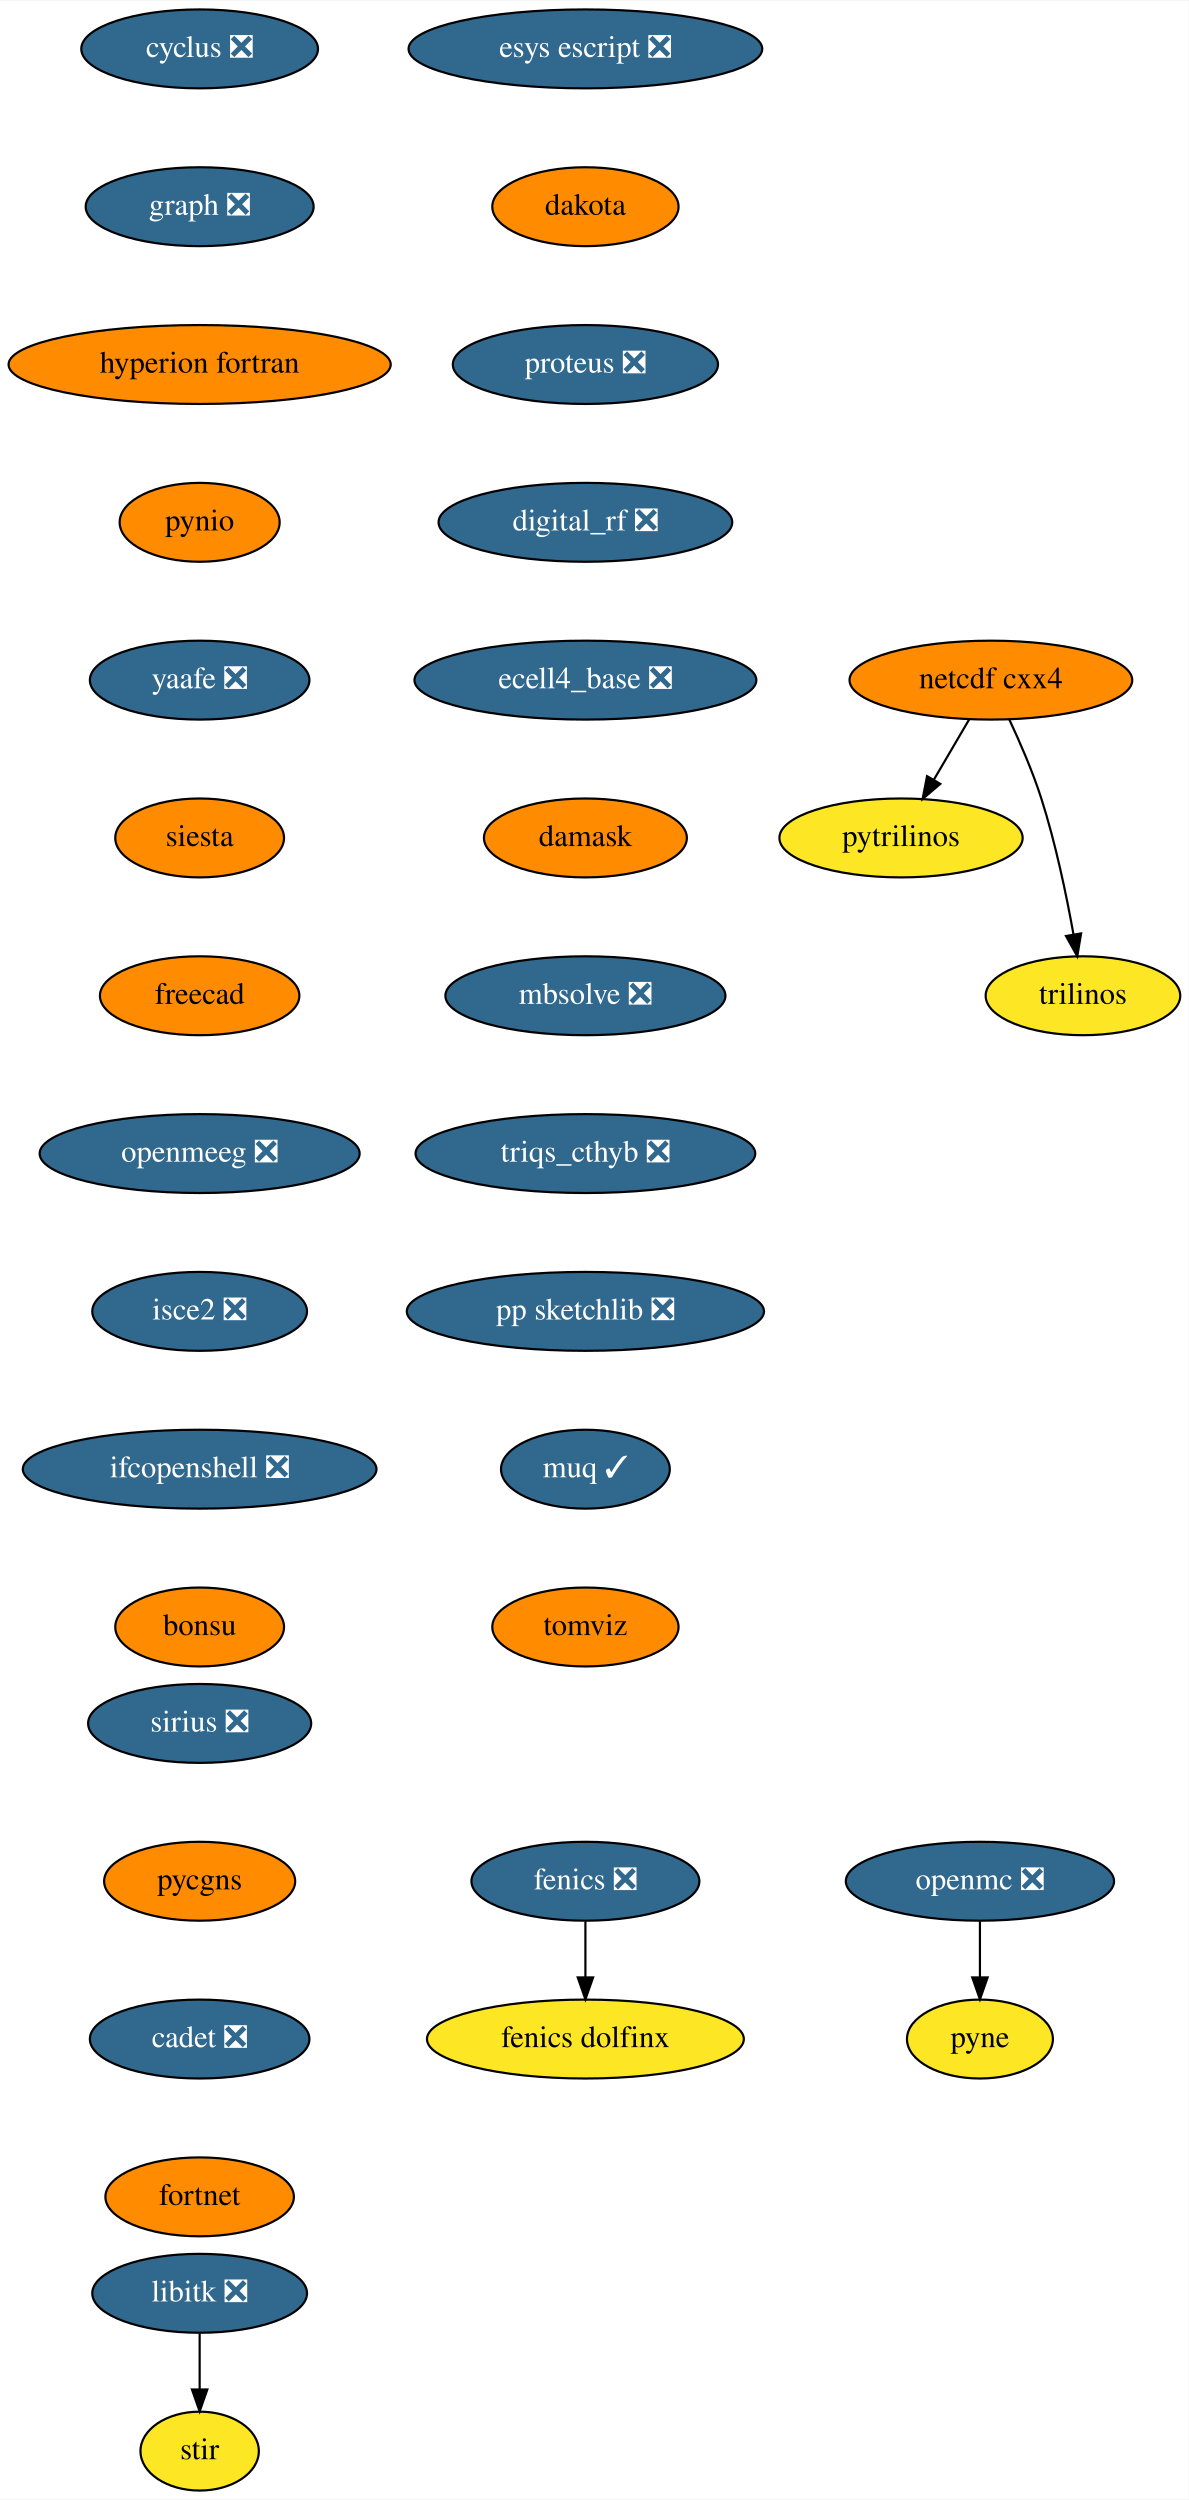
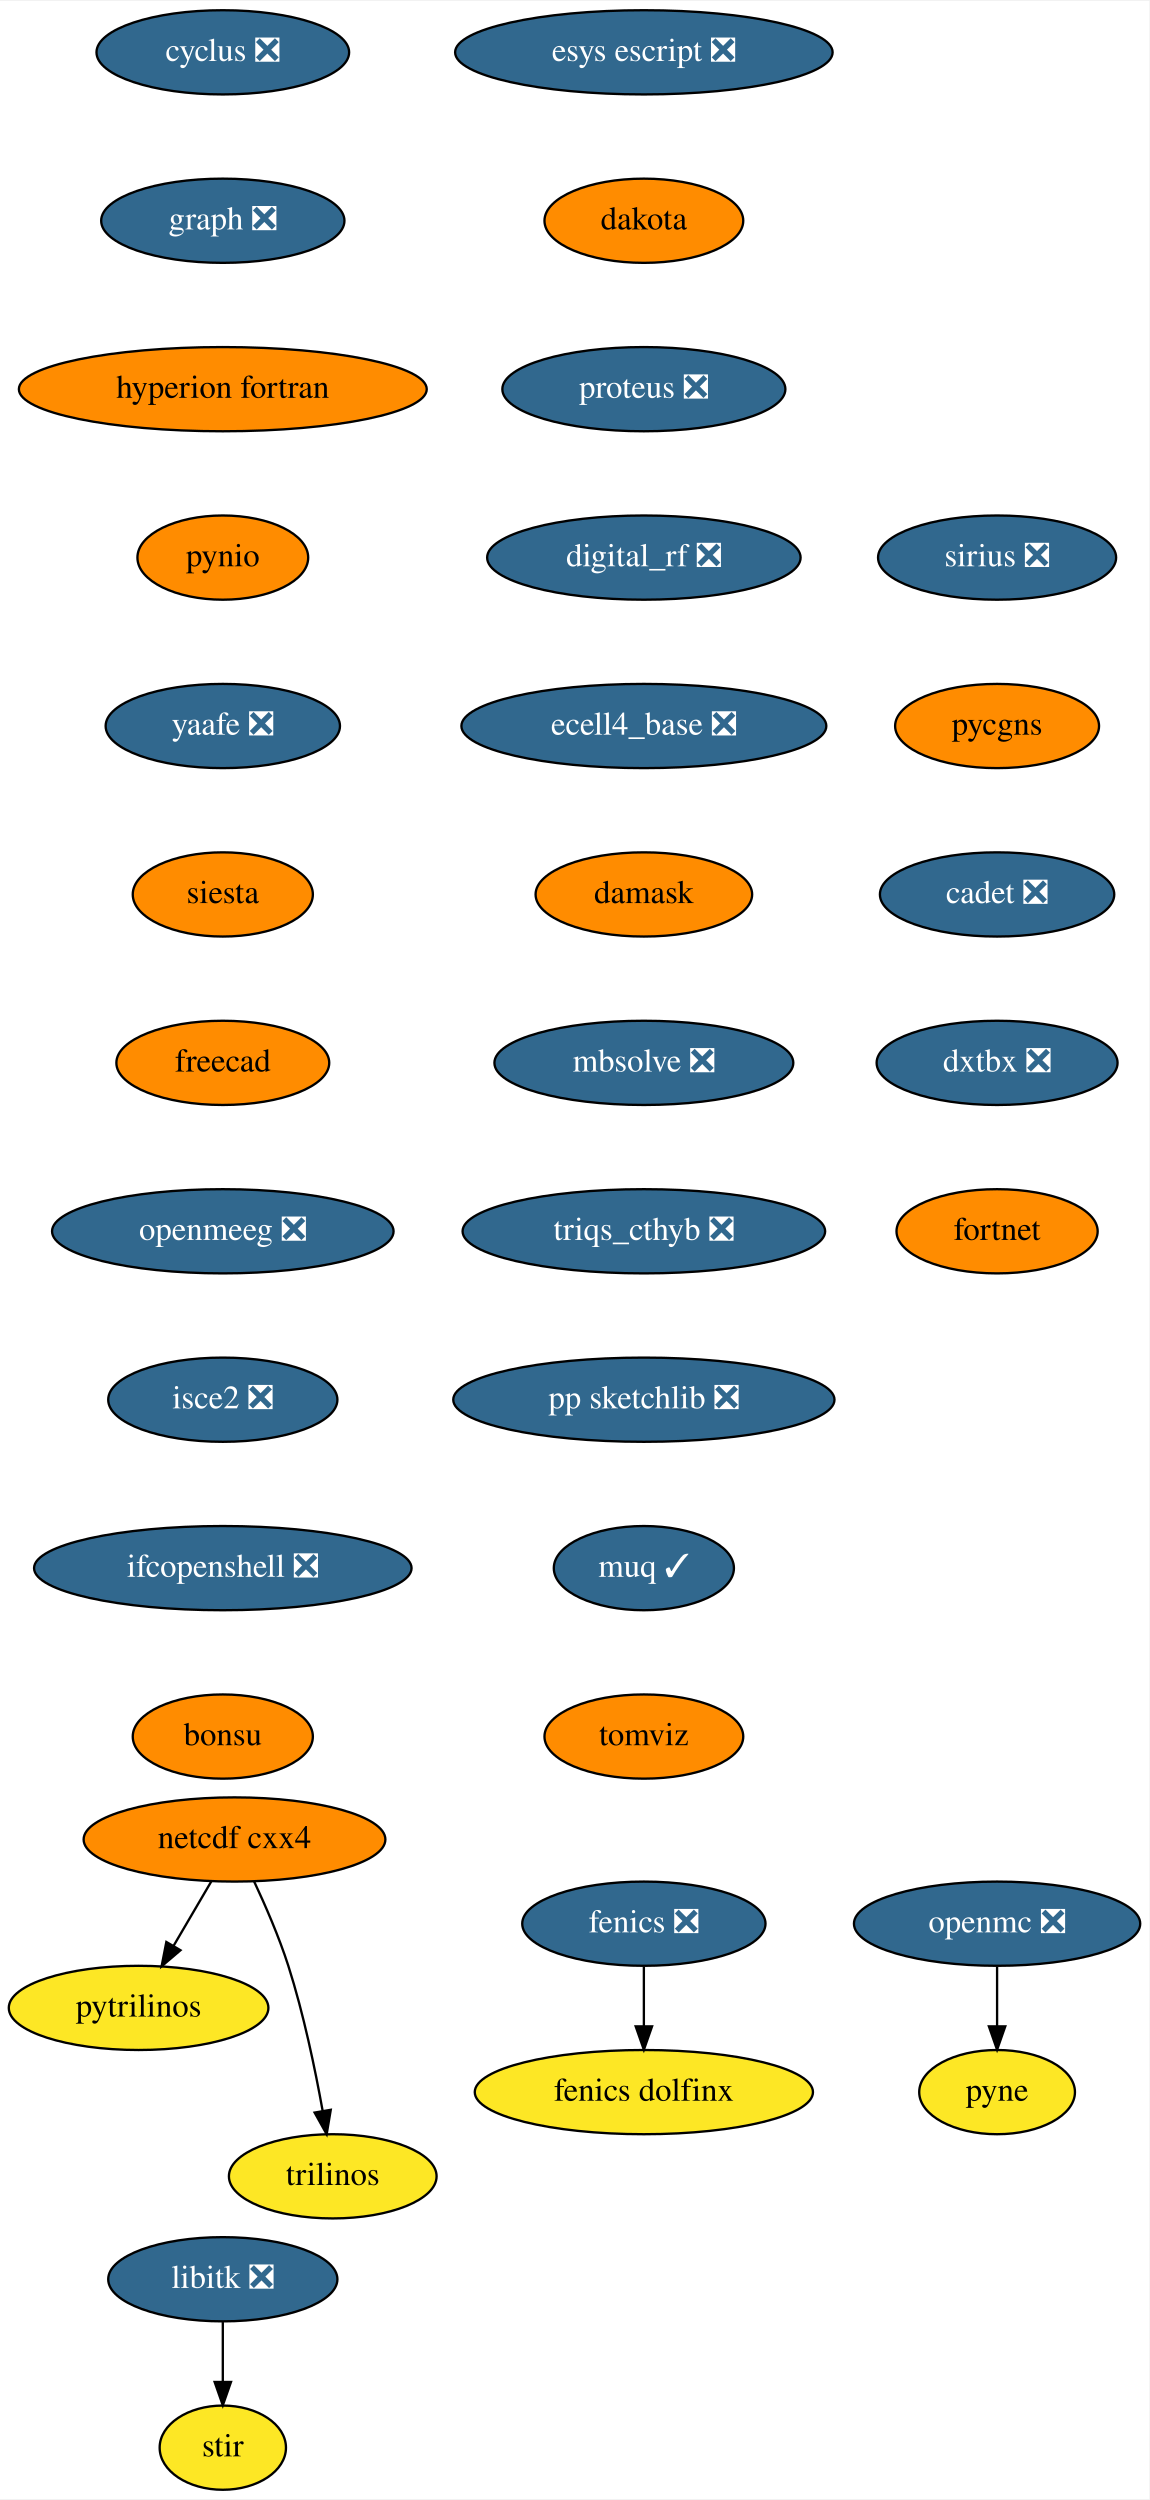
- <svg xmlns="http://www.w3.org/2000/svg" xmlns:xlink="http://www.w3.org/1999/xlink" width="542pt" height="1140pt" viewBox="0.00 0.00 542.29 1140.00">
-   <g id="graph0" class="graph" transform="scale(1 1) rotate(0) translate(4 1136)">
-     <polygon fill="white" stroke="transparent" points="-4,4 -4,-1136 538.29,-1136 538.29,4 -4,4" />
+ <svg xmlns="http://www.w3.org/2000/svg" xmlns:xlink="http://www.w3.org/1999/xlink" width="491pt" height="1068pt" viewBox="0.00 0.00 491.34 1068.00">
+   <g id="graph0" class="graph" transform="scale(1 1) rotate(0) translate(4 1064)">
+     <polygon fill="white" stroke="transparent" points="-4,4 -4,-1064 487.34,-1064 487.34,4 -4,4" />
    <g id="node1" class="node">
      <g id="a_node1">
        <a xlink:href="https://github.com/conda-forge/cyclus-feedstock/pull/67" xlink:title="cyclus ❎">
-           <ellipse fill="#31688e" stroke="black" cx="87.09" cy="-1114" rx="54" ry="18" />
-           <text text-anchor="middle" x="87.09" y="-1110.3" font-family="Times,serif" font-size="14.00" fill="white">cyclus ❎</text>
+           <ellipse fill="#31688e" stroke="black" cx="91.25" cy="-1042" rx="54" ry="18" />
+           <text text-anchor="middle" x="91.25" y="-1038.3" font-family="Times,serif" font-size="14.00" fill="white">cyclus ❎</text>
        </a>
      </g>
    </g>
    <g id="node2" class="node">
      <g id="a_node2">
        <a xlink:href="https://github.com/conda-forge/graph-feedstock/pull/8" xlink:title="graph ❎">
-           <ellipse fill="#31688e" stroke="black" cx="87.09" cy="-1042" rx="52" ry="18" />
-           <text text-anchor="middle" x="87.09" y="-1038.3" font-family="Times,serif" font-size="14.00" fill="white">graph ❎</text>
+           <ellipse fill="#31688e" stroke="black" cx="91.25" cy="-970" rx="52" ry="18" />
+           <text text-anchor="middle" x="91.25" y="-966.3" font-family="Times,serif" font-size="14.00" fill="white">graph ❎</text>
        </a>
      </g>
    </g>
    <g id="node5" class="node">
      <g id="a_node5">
        <a xlink:href="https://github.com/conda-forge/hyperion-fortran-feedstock" xlink:title="hyperion fortran">
-           <ellipse fill="#ff8c00" stroke="black" cx="87.09" cy="-970" rx="87.18" ry="18" />
-           <text text-anchor="middle" x="87.09" y="-966.3" font-family="Times,serif" font-size="14.00">hyperion fortran</text>
+           <ellipse fill="#ff8c00" stroke="black" cx="91.25" cy="-898" rx="87.18" ry="18" />
+           <text text-anchor="middle" x="91.25" y="-894.3" font-family="Times,serif" font-size="14.00">hyperion fortran</text>
        </a>
      </g>
    </g>
    <g id="node3" class="node">
      <g id="a_node3">
        <a xlink:href="https://github.com/conda-forge/fenics-feedstock/pull/174" xlink:title="fenics ❎">
-           <ellipse fill="#31688e" stroke="black" cx="263.09" cy="-278" rx="52" ry="18" />
-           <text text-anchor="middle" x="263.09" y="-274.3" font-family="Times,serif" font-size="14.00" fill="white">fenics ❎</text>
+           <ellipse fill="#31688e" stroke="black" cx="271.25" cy="-242" rx="52" ry="18" />
+           <text text-anchor="middle" x="271.25" y="-238.3" font-family="Times,serif" font-size="14.00" fill="white">fenics ❎</text>
        </a>
      </g>
    </g>
    <g id="node4" class="node">
      <g id="a_node4">
        <a xlink:href="https://github.com/conda-forge/fenics-dolfinx-feedstock" xlink:title="fenics dolfinx">
-           <ellipse fill="#fde725" stroke="black" cx="263.09" cy="-206" rx="72.29" ry="18" />
-           <text text-anchor="middle" x="263.09" y="-202.3" font-family="Times,serif" font-size="14.00">fenics dolfinx</text>
+           <ellipse fill="#fde725" stroke="black" cx="271.25" cy="-170" rx="72.29" ry="18" />
+           <text text-anchor="middle" x="271.25" y="-166.3" font-family="Times,serif" font-size="14.00">fenics dolfinx</text>
        </a>
      </g>
    </g>
    <g id="edge2" class="edge">
-       <path fill="none" stroke="black" d="M263.09,-259.7C263.09,-251.98 263.09,-242.71 263.09,-234.11" />
-       <polygon fill="black" stroke="black" points="266.59,-234.1 263.09,-224.1 259.59,-234.1 266.59,-234.1" />
+       <path fill="none" stroke="black" d="M271.25,-223.7C271.25,-215.98 271.25,-206.71 271.25,-198.11" />
+       <polygon fill="black" stroke="black" points="274.75,-198.1 271.25,-188.1 267.75,-198.1 274.75,-198.1" />
    </g>
    <g id="node6" class="node">
      <g id="a_node6">
        <a xlink:href="https://github.com/conda-forge/pynio-feedstock" xlink:title="pynio">
-           <ellipse fill="#ff8c00" stroke="black" cx="87.09" cy="-898" rx="36.5" ry="18" />
-           <text text-anchor="middle" x="87.09" y="-894.3" font-family="Times,serif" font-size="14.00">pynio</text>
+           <ellipse fill="#ff8c00" stroke="black" cx="91.25" cy="-826" rx="36.5" ry="18" />
+           <text text-anchor="middle" x="91.25" y="-822.3" font-family="Times,serif" font-size="14.00">pynio</text>
        </a>
      </g>
    </g>
    <g id="node14" class="node">
      <g id="a_node14">
        <a xlink:href="https://github.com/conda-forge/yaafe-feedstock/pull/22" xlink:title="yaafe ❎">
-           <ellipse fill="#31688e" stroke="black" cx="87.09" cy="-826" rx="50.09" ry="18" />
-           <text text-anchor="middle" x="87.09" y="-822.3" font-family="Times,serif" font-size="14.00" fill="white">yaafe ❎</text>
+           <ellipse fill="#31688e" stroke="black" cx="91.25" cy="-754" rx="50.09" ry="18" />
+           <text text-anchor="middle" x="91.25" y="-750.3" font-family="Times,serif" font-size="14.00" fill="white">yaafe ❎</text>
        </a>
      </g>
    </g>
    <g id="node7" class="node">
      <g id="a_node7">
        <a xlink:href="https://github.com/conda-forge/libitk-feedstock/pull/81" xlink:title="libitk ❎">
-           <ellipse fill="#31688e" stroke="black" cx="87.09" cy="-90" rx="48.99" ry="18" />
-           <text text-anchor="middle" x="87.09" y="-86.3" font-family="Times,serif" font-size="14.00" fill="white">libitk ❎</text>
+           <ellipse fill="#31688e" stroke="black" cx="91.25" cy="-90" rx="48.99" ry="18" />
+           <text text-anchor="middle" x="91.25" y="-86.3" font-family="Times,serif" font-size="14.00" fill="white">libitk ❎</text>
        </a>
      </g>
    </g>
    <g id="node8" class="node">
      <g id="a_node8">
        <a xlink:href="https://github.com/conda-forge/stir-feedstock" xlink:title="stir">
-           <ellipse fill="#fde725" stroke="black" cx="87.09" cy="-18" rx="27" ry="18" />
-           <text text-anchor="middle" x="87.09" y="-14.3" font-family="Times,serif" font-size="14.00">stir</text>
+           <ellipse fill="#fde725" stroke="black" cx="91.25" cy="-18" rx="27" ry="18" />
+           <text text-anchor="middle" x="91.25" y="-14.3" font-family="Times,serif" font-size="14.00">stir</text>
        </a>
      </g>
    </g>
    <g id="edge5" class="edge">
-       <path fill="none" stroke="black" d="M87.09,-71.7C87.09,-63.98 87.09,-54.71 87.09,-46.11" />
-       <polygon fill="black" stroke="black" points="90.59,-46.1 87.09,-36.1 83.59,-46.1 90.59,-46.1" />
+       <path fill="none" stroke="black" d="M91.25,-71.7C91.25,-63.98 91.25,-54.71 91.25,-46.11" />
+       <polygon fill="black" stroke="black" points="94.75,-46.1 91.25,-36.1 87.75,-46.1 94.75,-46.1" />
    </g>
    <g id="node9" class="node">
      <g id="a_node9">
        <a xlink:href="https://github.com/conda-forge/netcdf-cxx4-feedstock" xlink:title="netcdf cxx4">
-           <ellipse fill="#ff8c00" stroke="black" cx="448.09" cy="-826" rx="64.5" ry="18" />
-           <text text-anchor="middle" x="448.09" y="-822.3" font-family="Times,serif" font-size="14.00">netcdf cxx4</text>
+           <ellipse fill="#ff8c00" stroke="black" cx="96.25" cy="-278" rx="64.5" ry="18" />
+           <text text-anchor="middle" x="96.25" y="-274.3" font-family="Times,serif" font-size="14.00">netcdf cxx4</text>
        </a>
      </g>
    </g>
    <g id="node10" class="node">
      <g id="a_node10">
        <a xlink:href="https://github.com/conda-forge/pytrilinos-feedstock" xlink:title="pytrilinos">
-           <ellipse fill="#fde725" stroke="black" cx="407.09" cy="-754" rx="55.49" ry="18" />
-           <text text-anchor="middle" x="407.09" y="-750.3" font-family="Times,serif" font-size="14.00">pytrilinos</text>
+           <ellipse fill="#fde725" stroke="black" cx="55.25" cy="-206" rx="55.49" ry="18" />
+           <text text-anchor="middle" x="55.25" y="-202.3" font-family="Times,serif" font-size="14.00">pytrilinos</text>
        </a>
      </g>
    </g>
    <g id="edge6" class="edge">
-       <path fill="none" stroke="black" d="M438.17,-808.05C433.33,-799.8 427.42,-789.7 422.05,-780.54" />
-       <polygon fill="black" stroke="black" points="425,-778.65 416.93,-771.79 418.96,-782.19 425,-778.65" />
+       <path fill="none" stroke="black" d="M86.32,-260.05C81.49,-251.8 75.57,-241.7 70.2,-232.54" />
+       <polygon fill="black" stroke="black" points="73.15,-230.65 65.08,-223.79 67.11,-234.19 73.15,-230.65" />
    </g>
    <g id="node11" class="node">
      <g id="a_node11">
        <a xlink:href="https://github.com/conda-forge/trilinos-feedstock" xlink:title="trilinos">
-           <ellipse fill="#fde725" stroke="black" cx="490.09" cy="-682" rx="44.39" ry="18" />
-           <text text-anchor="middle" x="490.09" y="-678.3" font-family="Times,serif" font-size="14.00">trilinos</text>
+           <ellipse fill="#fde725" stroke="black" cx="138.25" cy="-134" rx="44.39" ry="18" />
+           <text text-anchor="middle" x="138.25" y="-130.3" font-family="Times,serif" font-size="14.00">trilinos</text>
        </a>
      </g>
    </g>
    <g id="edge7" class="edge">
-       <path fill="none" stroke="black" d="M456.43,-808.15C461.25,-797.89 467.12,-784.42 471.09,-772 477.63,-751.59 482.57,-727.83 485.77,-709.99" />
-       <polygon fill="black" stroke="black" points="489.25,-710.44 487.5,-699.99 482.35,-709.25 489.25,-710.44" />
+       <path fill="none" stroke="black" d="M104.59,-260.15C109.4,-249.89 115.27,-236.42 119.25,-224 125.78,-203.59 130.72,-179.83 133.93,-161.99" />
+       <polygon fill="black" stroke="black" points="137.4,-162.44 135.65,-151.99 130.5,-161.25 137.4,-162.44" />
    </g>
    <g id="node12" class="node">
      <g id="a_node12">
        <a xlink:href="https://github.com/conda-forge/openmc-feedstock/pull/63" xlink:title="openmc ❎">
-           <ellipse fill="#31688e" stroke="black" cx="443.09" cy="-278" rx="61.19" ry="18" />
-           <text text-anchor="middle" x="443.09" y="-274.3" font-family="Times,serif" font-size="14.00" fill="white">openmc ❎</text>
+           <ellipse fill="#31688e" stroke="black" cx="422.25" cy="-242" rx="61.19" ry="18" />
+           <text text-anchor="middle" x="422.25" y="-238.3" font-family="Times,serif" font-size="14.00" fill="white">openmc ❎</text>
        </a>
      </g>
    </g>
    <g id="node13" class="node">
      <g id="a_node13">
        <a xlink:href="https://github.com/conda-forge/pyne-feedstock" xlink:title="pyne">
-           <ellipse fill="#fde725" stroke="black" cx="443.09" cy="-206" rx="33.29" ry="18" />
-           <text text-anchor="middle" x="443.09" y="-202.3" font-family="Times,serif" font-size="14.00">pyne</text>
+           <ellipse fill="#fde725" stroke="black" cx="422.25" cy="-170" rx="33.29" ry="18" />
+           <text text-anchor="middle" x="422.25" y="-166.3" font-family="Times,serif" font-size="14.00">pyne</text>
        </a>
      </g>
    </g>
    <g id="edge8" class="edge">
-       <path fill="none" stroke="black" d="M443.09,-259.7C443.09,-251.98 443.09,-242.71 443.09,-234.11" />
-       <polygon fill="black" stroke="black" points="446.59,-234.1 443.09,-224.1 439.59,-234.1 446.59,-234.1" />
+       <path fill="none" stroke="black" d="M422.25,-223.7C422.25,-215.98 422.25,-206.71 422.25,-198.11" />
+       <polygon fill="black" stroke="black" points="425.75,-198.1 422.25,-188.1 418.75,-198.1 425.75,-198.1" />
    </g>
    <g id="node15" class="node">
      <g id="a_node15">
        <a xlink:href="https://github.com/conda-forge/siesta-feedstock" xlink:title="siesta">
-           <ellipse fill="#ff8c00" stroke="black" cx="87.09" cy="-754" rx="38.5" ry="18" />
-           <text text-anchor="middle" x="87.09" y="-750.3" font-family="Times,serif" font-size="14.00">siesta</text>
+           <ellipse fill="#ff8c00" stroke="black" cx="91.25" cy="-682" rx="38.5" ry="18" />
+           <text text-anchor="middle" x="91.25" y="-678.3" font-family="Times,serif" font-size="14.00">siesta</text>
        </a>
      </g>
    </g>
    <g id="node16" class="node">
      <g id="a_node16">
        <a xlink:href="https://github.com/conda-forge/freecad-feedstock" xlink:title="freecad">
-           <ellipse fill="#ff8c00" stroke="black" cx="87.09" cy="-682" rx="45.5" ry="18" />
-           <text text-anchor="middle" x="87.09" y="-678.3" font-family="Times,serif" font-size="14.00">freecad</text>
+           <ellipse fill="#ff8c00" stroke="black" cx="91.25" cy="-610" rx="45.5" ry="18" />
+           <text text-anchor="middle" x="91.25" y="-606.3" font-family="Times,serif" font-size="14.00">freecad</text>
        </a>
      </g>
    </g>
    <g id="node17" class="node">
      <g id="a_node17">
        <a xlink:href="https://github.com/conda-forge/openmeeg-feedstock/pull/42" xlink:title="openmeeg ❎">
-           <ellipse fill="#31688e" stroke="black" cx="87.09" cy="-610" rx="73" ry="18" />
-           <text text-anchor="middle" x="87.09" y="-606.3" font-family="Times,serif" font-size="14.00" fill="white">openmeeg ❎</text>
+           <ellipse fill="#31688e" stroke="black" cx="91.25" cy="-538" rx="73" ry="18" />
+           <text text-anchor="middle" x="91.25" y="-534.3" font-family="Times,serif" font-size="14.00" fill="white">openmeeg ❎</text>
        </a>
      </g>
    </g>
    <g id="node18" class="node">
      <g id="a_node18">
        <a xlink:href="https://github.com/conda-forge/isce2-feedstock/pull/62" xlink:title="isce2 ❎">
-           <ellipse fill="#31688e" stroke="black" cx="87.09" cy="-538" rx="48.99" ry="18" />
-           <text text-anchor="middle" x="87.09" y="-534.3" font-family="Times,serif" font-size="14.00" fill="white">isce2 ❎</text>
+           <ellipse fill="#31688e" stroke="black" cx="91.25" cy="-466" rx="48.99" ry="18" />
+           <text text-anchor="middle" x="91.25" y="-462.3" font-family="Times,serif" font-size="14.00" fill="white">isce2 ❎</text>
        </a>
      </g>
    </g>
    <g id="node19" class="node">
      <g id="a_node19">
        <a xlink:href="https://github.com/conda-forge/ifcopenshell-feedstock/pull/27" xlink:title="ifcopenshell ❎">
-           <ellipse fill="#31688e" stroke="black" cx="87.09" cy="-466" rx="80.69" ry="18" />
-           <text text-anchor="middle" x="87.09" y="-462.3" font-family="Times,serif" font-size="14.00" fill="white">ifcopenshell ❎</text>
+           <ellipse fill="#31688e" stroke="black" cx="91.25" cy="-394" rx="80.69" ry="18" />
+           <text text-anchor="middle" x="91.25" y="-390.3" font-family="Times,serif" font-size="14.00" fill="white">ifcopenshell ❎</text>
        </a>
      </g>
    </g>
    <g id="node20" class="node">
      <g id="a_node20">
        <a xlink:href="https://github.com/conda-forge/bonsu-feedstock" xlink:title="bonsu">
-           <ellipse fill="#ff8c00" stroke="black" cx="87.09" cy="-394" rx="38.5" ry="18" />
-           <text text-anchor="middle" x="87.09" y="-390.3" font-family="Times,serif" font-size="14.00">bonsu</text>
+           <ellipse fill="#ff8c00" stroke="black" cx="91.25" cy="-322" rx="38.5" ry="18" />
+           <text text-anchor="middle" x="91.25" y="-318.3" font-family="Times,serif" font-size="14.00">bonsu</text>
        </a>
      </g>
    </g>
    <g id="node21" class="node">
      <g id="a_node21">
        <a xlink:href="https://github.com/conda-forge/esys-escript-feedstock/pull/61" xlink:title="esys escript ❎">
-           <ellipse fill="#31688e" stroke="black" cx="263.09" cy="-1114" rx="80.69" ry="18" />
-           <text text-anchor="middle" x="263.09" y="-1110.3" font-family="Times,serif" font-size="14.00" fill="white">esys escript ❎</text>
+           <ellipse fill="#31688e" stroke="black" cx="271.25" cy="-1042" rx="80.69" ry="18" />
+           <text text-anchor="middle" x="271.25" y="-1038.3" font-family="Times,serif" font-size="14.00" fill="white">esys escript ❎</text>
        </a>
      </g>
    </g>
    <g id="node22" class="node">
      <g id="a_node22">
        <a xlink:href="https://github.com/conda-forge/dakota-feedstock" xlink:title="dakota">
-           <ellipse fill="#ff8c00" stroke="black" cx="263.09" cy="-1042" rx="42.49" ry="18" />
-           <text text-anchor="middle" x="263.09" y="-1038.3" font-family="Times,serif" font-size="14.00">dakota</text>
+           <ellipse fill="#ff8c00" stroke="black" cx="271.25" cy="-970" rx="42.49" ry="18" />
+           <text text-anchor="middle" x="271.25" y="-966.3" font-family="Times,serif" font-size="14.00">dakota</text>
        </a>
      </g>
    </g>
    <g id="node23" class="node">
      <g id="a_node23">
        <a xlink:href="https://github.com/conda-forge/proteus-feedstock/pull/53" xlink:title="proteus ❎">
-           <ellipse fill="#31688e" stroke="black" cx="263.09" cy="-970" rx="60.5" ry="18" />
-           <text text-anchor="middle" x="263.09" y="-966.3" font-family="Times,serif" font-size="14.00" fill="white">proteus ❎</text>
+           <ellipse fill="#31688e" stroke="black" cx="271.25" cy="-898" rx="60.5" ry="18" />
+           <text text-anchor="middle" x="271.25" y="-894.3" font-family="Times,serif" font-size="14.00" fill="white">proteus ❎</text>
        </a>
      </g>
    </g>
    <g id="node24" class="node">
      <g id="a_node24">
        <a xlink:href="https://github.com/conda-forge/digital_rf-feedstock/pull/25" xlink:title="digital_rf ❎">
-           <ellipse fill="#31688e" stroke="black" cx="263.09" cy="-898" rx="67" ry="18" />
-           <text text-anchor="middle" x="263.09" y="-894.3" font-family="Times,serif" font-size="14.00" fill="white">digital_rf ❎</text>
+           <ellipse fill="#31688e" stroke="black" cx="271.25" cy="-826" rx="67" ry="18" />
+           <text text-anchor="middle" x="271.25" y="-822.3" font-family="Times,serif" font-size="14.00" fill="white">digital_rf ❎</text>
        </a>
      </g>
    </g>
    <g id="node25" class="node">
      <g id="a_node25">
        <a xlink:href="https://github.com/conda-forge/ecell4_base-feedstock/pull/22" xlink:title="ecell4_base ❎">
-           <ellipse fill="#31688e" stroke="black" cx="263.09" cy="-826" rx="78" ry="18" />
-           <text text-anchor="middle" x="263.09" y="-822.3" font-family="Times,serif" font-size="14.00" fill="white">ecell4_base ❎</text>
+           <ellipse fill="#31688e" stroke="black" cx="271.25" cy="-754" rx="78" ry="18" />
+           <text text-anchor="middle" x="271.25" y="-750.3" font-family="Times,serif" font-size="14.00" fill="white">ecell4_base ❎</text>
        </a>
      </g>
    </g>
    <g id="node26" class="node">
      <g id="a_node26">
        <a xlink:href="https://github.com/conda-forge/damask-feedstock" xlink:title="damask">
-           <ellipse fill="#ff8c00" stroke="black" cx="263.09" cy="-754" rx="46.29" ry="18" />
-           <text text-anchor="middle" x="263.09" y="-750.3" font-family="Times,serif" font-size="14.00">damask</text>
+           <ellipse fill="#ff8c00" stroke="black" cx="271.25" cy="-682" rx="46.29" ry="18" />
+           <text text-anchor="middle" x="271.25" y="-678.3" font-family="Times,serif" font-size="14.00">damask</text>
        </a>
      </g>
    </g>
    <g id="node27" class="node">
      <g id="a_node27">
        <a xlink:href="https://github.com/conda-forge/mbsolve-feedstock/pull/14" xlink:title="mbsolve ❎">
-           <ellipse fill="#31688e" stroke="black" cx="263.09" cy="-682" rx="63.89" ry="18" />
-           <text text-anchor="middle" x="263.09" y="-678.3" font-family="Times,serif" font-size="14.00" fill="white">mbsolve ❎</text>
+           <ellipse fill="#31688e" stroke="black" cx="271.25" cy="-610" rx="63.89" ry="18" />
+           <text text-anchor="middle" x="271.25" y="-606.3" font-family="Times,serif" font-size="14.00" fill="white">mbsolve ❎</text>
        </a>
      </g>
    </g>
    <g id="node28" class="node">
      <g id="a_node28">
        <a xlink:href="https://github.com/conda-forge/triqs_cthyb-feedstock/pull/29" xlink:title="triqs_cthyb ❎">
-           <ellipse fill="#31688e" stroke="black" cx="263.09" cy="-610" rx="77.5" ry="18" />
-           <text text-anchor="middle" x="263.09" y="-606.3" font-family="Times,serif" font-size="14.00" fill="white">triqs_cthyb ❎</text>
+           <ellipse fill="#31688e" stroke="black" cx="271.25" cy="-538" rx="77.5" ry="18" />
+           <text text-anchor="middle" x="271.25" y="-534.3" font-family="Times,serif" font-size="14.00" fill="white">triqs_cthyb ❎</text>
        </a>
      </g>
    </g>
    <g id="node29" class="node">
      <g id="a_node29">
        <a xlink:href="https://github.com/conda-forge/pp-sketchlib-feedstock/pull/38" xlink:title="pp sketchlib ❎">
-           <ellipse fill="#31688e" stroke="black" cx="263.09" cy="-538" rx="81.49" ry="18" />
-           <text text-anchor="middle" x="263.09" y="-534.3" font-family="Times,serif" font-size="14.00" fill="white">pp sketchlib ❎</text>
+           <ellipse fill="#31688e" stroke="black" cx="271.25" cy="-466" rx="81.49" ry="18" />
+           <text text-anchor="middle" x="271.25" y="-462.3" font-family="Times,serif" font-size="14.00" fill="white">pp sketchlib ❎</text>
        </a>
      </g>
    </g>
    <g id="node30" class="node">
      <g id="a_node30">
        <a xlink:href="https://github.com/conda-forge/muq-feedstock/pull/31" xlink:title="muq ✓">
-           <ellipse fill="#31688e" stroke="black" cx="263.09" cy="-466" rx="38.5" ry="18" />
-           <text text-anchor="middle" x="263.09" y="-462.3" font-family="Times,serif" font-size="14.00" fill="white">muq ✓</text>
+           <ellipse fill="#31688e" stroke="black" cx="271.25" cy="-394" rx="38.5" ry="18" />
+           <text text-anchor="middle" x="271.25" y="-390.3" font-family="Times,serif" font-size="14.00" fill="white">muq ✓</text>
        </a>
      </g>
    </g>
    <g id="node31" class="node">
      <g id="a_node31">
        <a xlink:href="https://github.com/conda-forge/tomviz-feedstock" xlink:title="tomviz">
-           <ellipse fill="#ff8c00" stroke="black" cx="263.09" cy="-394" rx="42.49" ry="18" />
-           <text text-anchor="middle" x="263.09" y="-390.3" font-family="Times,serif" font-size="14.00">tomviz</text>
+           <ellipse fill="#ff8c00" stroke="black" cx="271.25" cy="-322" rx="42.49" ry="18" />
+           <text text-anchor="middle" x="271.25" y="-318.3" font-family="Times,serif" font-size="14.00">tomviz</text>
        </a>
      </g>
    </g>
    <g id="node32" class="node">
      <g id="a_node32">
        <a xlink:href="https://github.com/conda-forge/sirius-feedstock/pull/19" xlink:title="sirius ❎">
-           <ellipse fill="#31688e" stroke="black" cx="87.09" cy="-350" rx="50.89" ry="18" />
-           <text text-anchor="middle" x="87.09" y="-346.3" font-family="Times,serif" font-size="14.00" fill="white">sirius ❎</text>
+           <ellipse fill="#31688e" stroke="black" cx="422.25" cy="-826" rx="50.89" ry="18" />
+           <text text-anchor="middle" x="422.25" y="-822.3" font-family="Times,serif" font-size="14.00" fill="white">sirius ❎</text>
        </a>
      </g>
    </g>
    <g id="node33" class="node">
      <g id="a_node33">
        <a xlink:href="https://github.com/conda-forge/pycgns-feedstock" xlink:title="pycgns">
-           <ellipse fill="#ff8c00" stroke="black" cx="87.09" cy="-278" rx="43.59" ry="18" />
-           <text text-anchor="middle" x="87.09" y="-274.3" font-family="Times,serif" font-size="14.00">pycgns</text>
+           <ellipse fill="#ff8c00" stroke="black" cx="422.25" cy="-754" rx="43.59" ry="18" />
+           <text text-anchor="middle" x="422.25" y="-750.3" font-family="Times,serif" font-size="14.00">pycgns</text>
        </a>
      </g>
    </g>
    <g id="node34" class="node">
      <g id="a_node34">
        <a xlink:href="https://github.com/conda-forge/cadet-feedstock/pull/8" xlink:title="cadet ❎">
-           <ellipse fill="#31688e" stroke="black" cx="87.09" cy="-206" rx="50.09" ry="18" />
-           <text text-anchor="middle" x="87.09" y="-202.3" font-family="Times,serif" font-size="14.00" fill="white">cadet ❎</text>
+           <ellipse fill="#31688e" stroke="black" cx="422.25" cy="-682" rx="50.09" ry="18" />
+           <text text-anchor="middle" x="422.25" y="-678.3" font-family="Times,serif" font-size="14.00" fill="white">cadet ❎</text>
        </a>
      </g>
    </g>
    <g id="node35" class="node">
      <g id="a_node35">
+         <a xlink:href="https://github.com/conda-forge/dxtbx-feedstock/pull/44" xlink:title="dxtbx ❎">
+           <ellipse fill="#31688e" stroke="black" cx="422.25" cy="-610" rx="51.5" ry="18" />
+           <text text-anchor="middle" x="422.25" y="-606.3" font-family="Times,serif" font-size="14.00" fill="white">dxtbx ❎</text>
+         </a>
+       </g>
+     </g>
+     <g id="node36" class="node">
+       <g id="a_node36">
        <a xlink:href="https://github.com/conda-forge/fortnet-feedstock" xlink:title="fortnet">
-           <ellipse fill="#ff8c00" stroke="black" cx="87.09" cy="-134" rx="43" ry="18" />
-           <text text-anchor="middle" x="87.09" y="-130.3" font-family="Times,serif" font-size="14.00">fortnet</text>
+           <ellipse fill="#ff8c00" stroke="black" cx="422.25" cy="-538" rx="43" ry="18" />
+           <text text-anchor="middle" x="422.25" y="-534.3" font-family="Times,serif" font-size="14.00">fortnet</text>
        </a>
      </g>
    </g>
  </g>
</svg>
